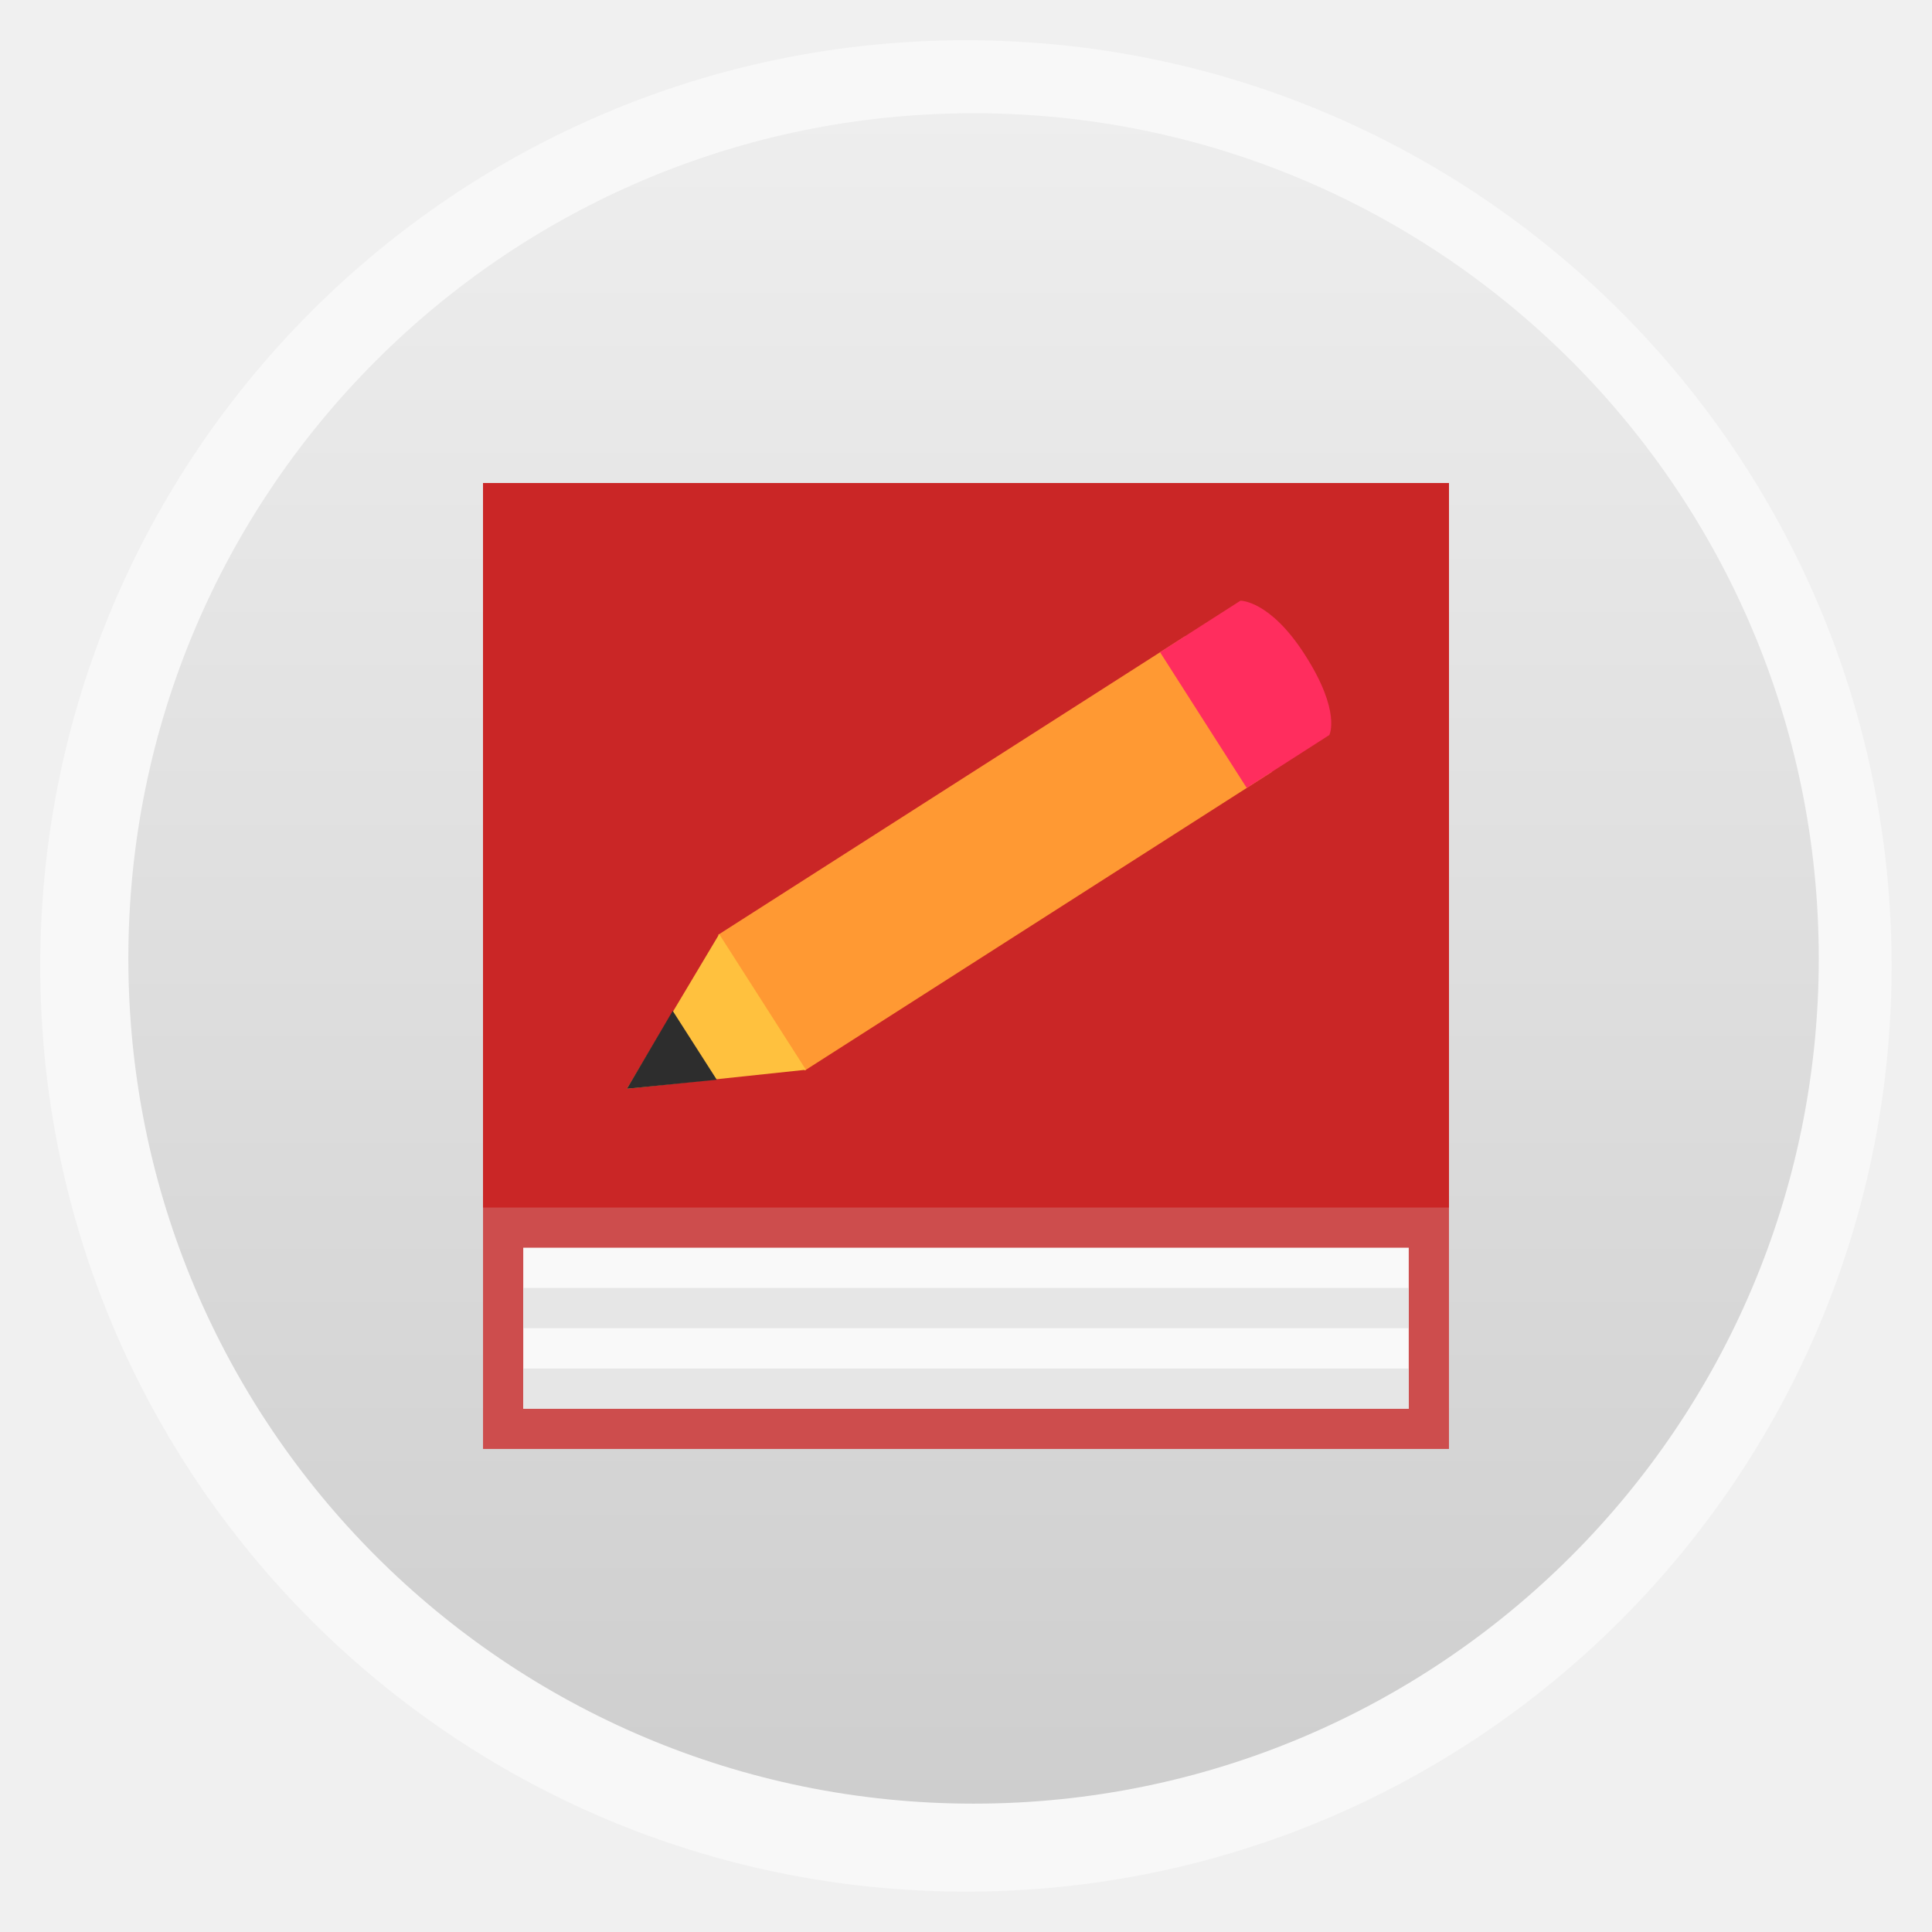
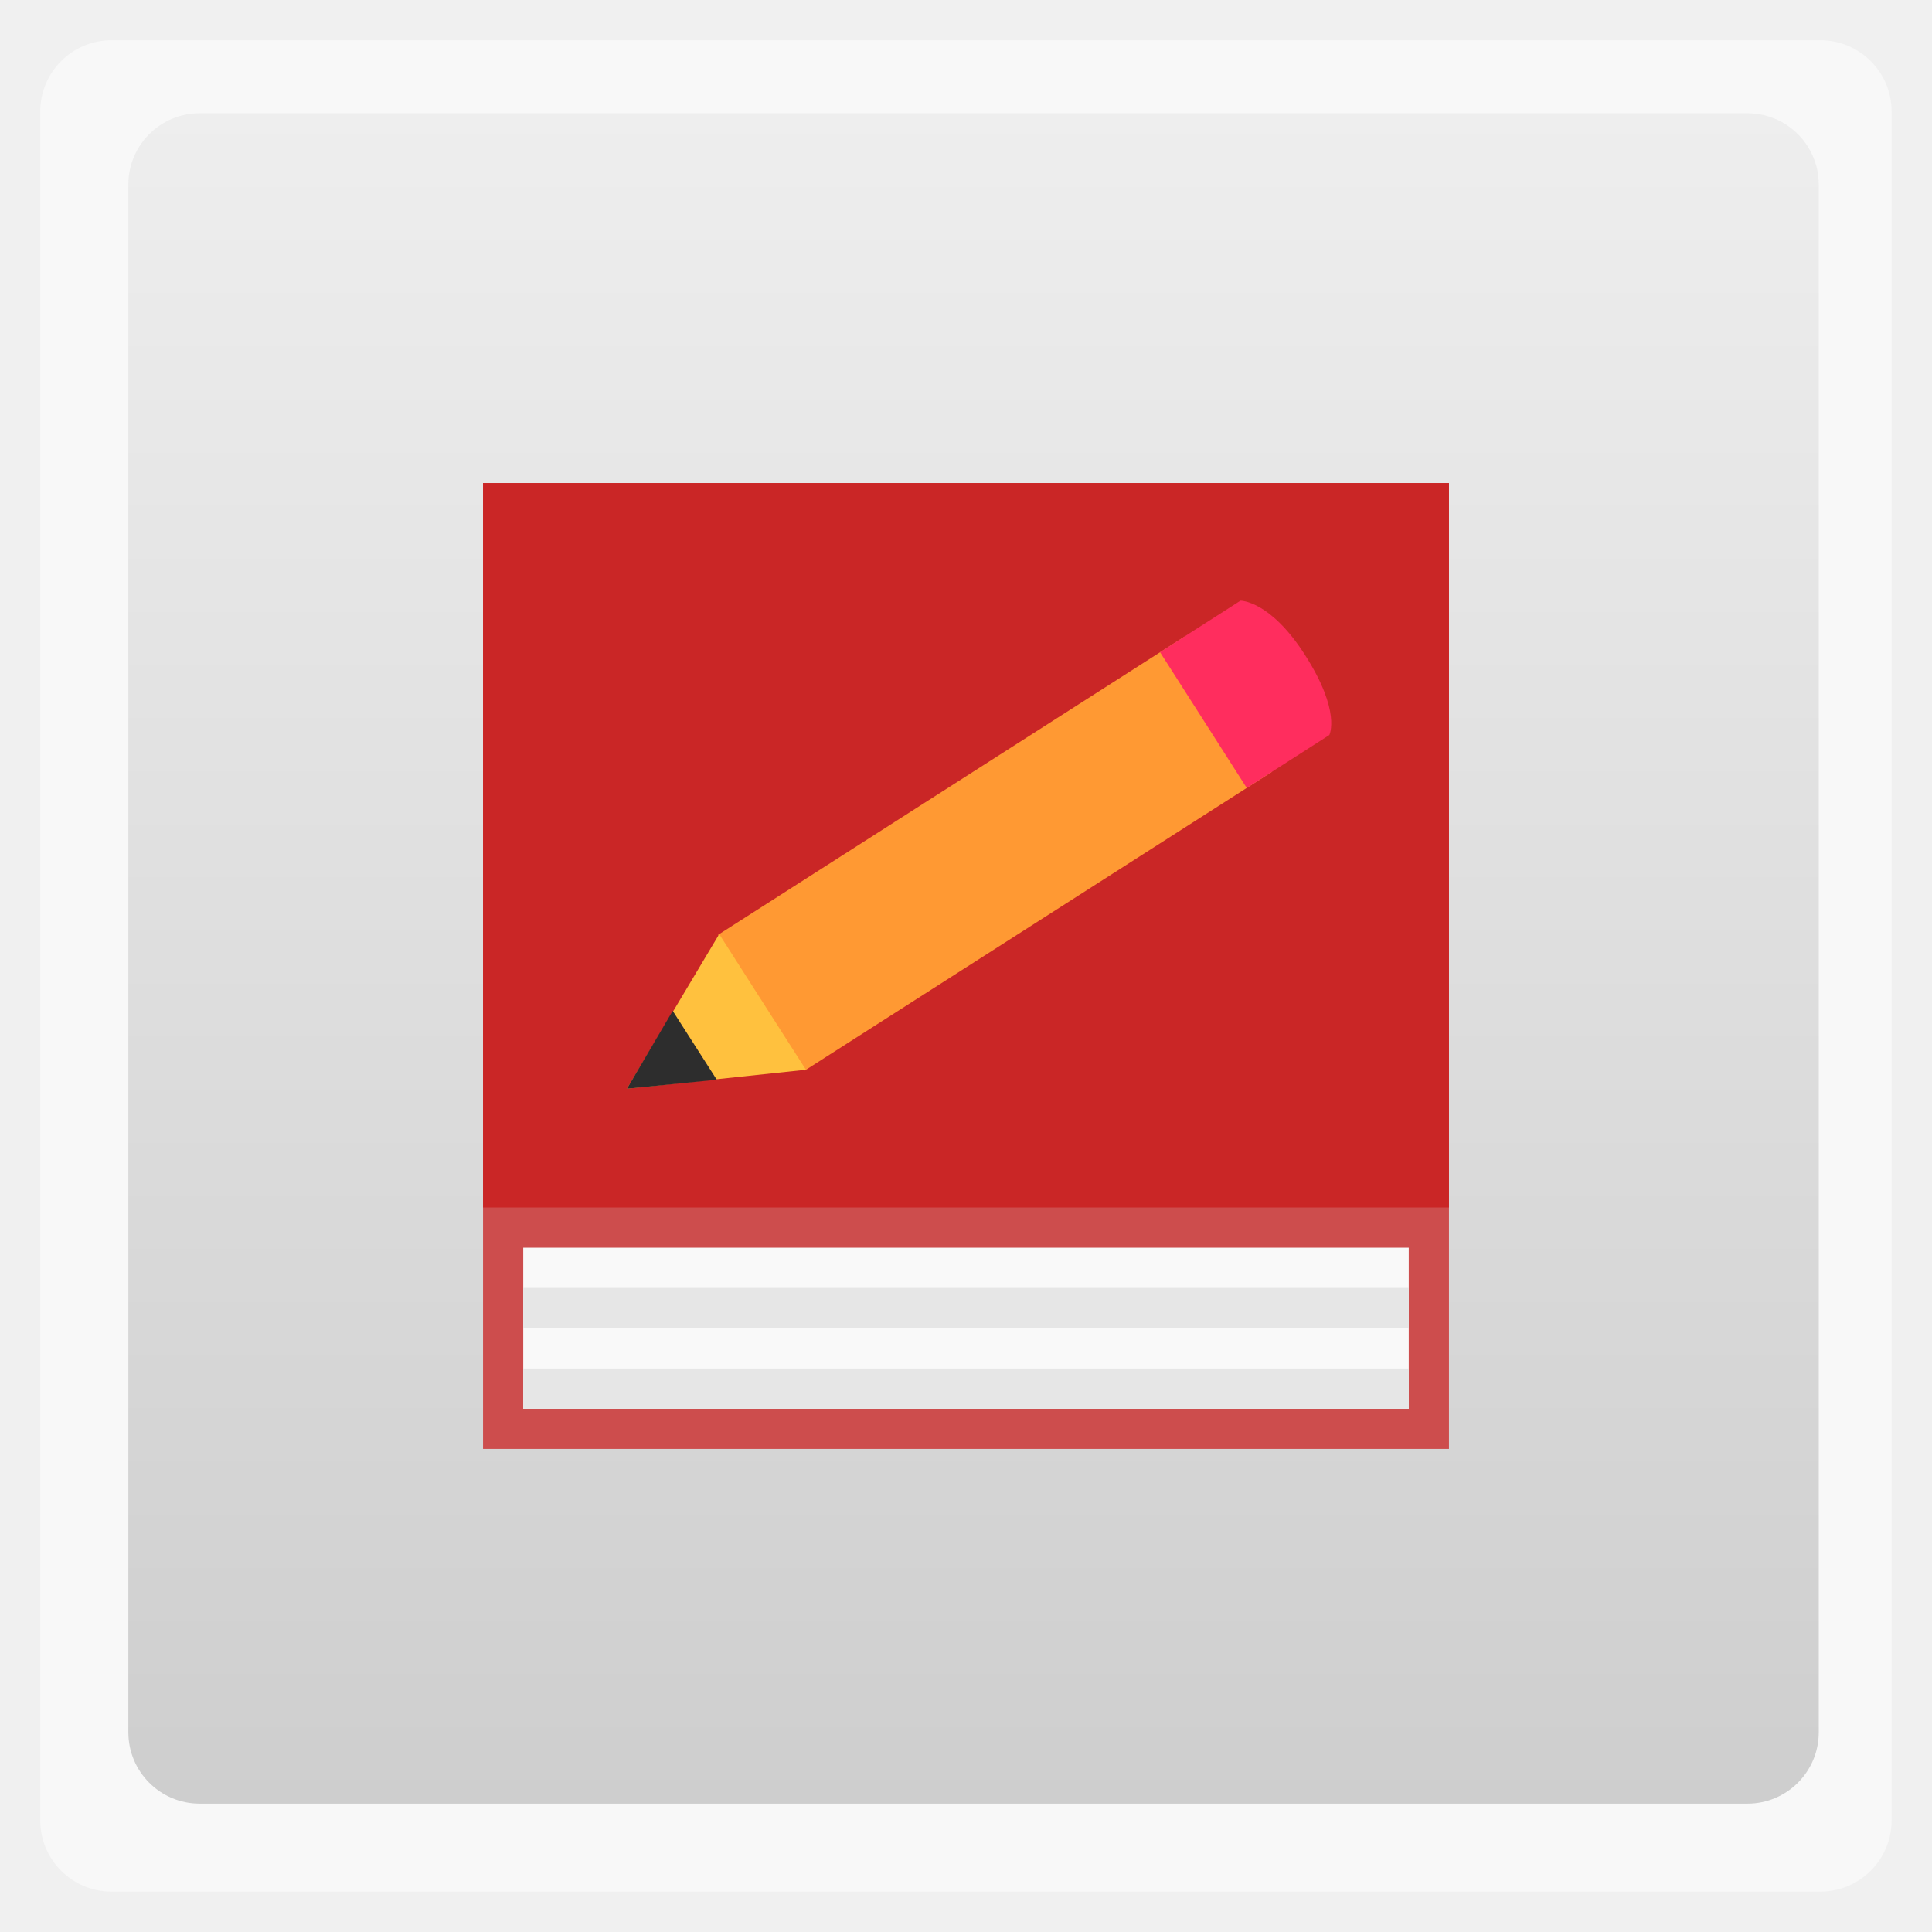
<svg xmlns="http://www.w3.org/2000/svg" xmlns:xlink="http://www.w3.org/1999/xlink" width="48" viewBox="0 0 13.547 13.547" height="48">
  <defs>
    <clipPath>
      <path d="m 328,242.094 c -7.732,0 -14,6.268 -14,14 0,7.732 6.268,14 14,14 7.732,0 14,-6.268 14,-14 0,-7.732 -6.268,-14 -14,-14 z m 0,9.906 c 2.209,0 4,1.791 4,4 0,2.209 -1.791,4 -4,4 -2.209,0 -4,-1.791 -4,-4 0,-2.209 1.791,-4 4,-4 z m 0,1 c -1.657,0 -3,1.343 -3,3 0,1.657 1.343,3 3,3 1.657,0 3,-1.343 3,-3 0,-1.657 -1.343,-3 -3,-3 z m 0,1 c 1.105,0 2,0.895 2,2 0,1.105 -0.895,2 -2,2 -1.105,0 -2,-0.895 -2,-2 0,-1.105 0.895,-2 2,-2 z" />
    </clipPath>
    <clipPath>
      <rect width="20" x="434" y="78" rx="4" height="20" color="#bebebe" />
    </clipPath>
    <clipPath>
      <path d="m 328,238 c -7.732,0 -14,6.268 -14,14 0,7.732 6.268,14 14,14 7.732,0 14,-6.268 14,-14 0,-7.732 -6.268,-14 -14,-14 z m 0,8.75 c 2.899,0 5.25,2.351 5.25,5.25 0,2.899 -2.351,5.25 -5.25,5.25 -2.899,0 -5.25,-2.351 -5.25,-5.25 0,-2.899 2.351,-5.25 5.25,-5.25 z m 0,1.75 c -1.933,0 -3.5,1.567 -3.5,3.5 0,1.933 1.567,3.5 3.5,3.5 1.933,0 3.5,-1.567 3.5,-3.5 0,-1.933 -1.567,-3.5 -3.5,-3.5 z m 0,1.75 c 0.966,0 1.75,0.784 1.75,1.75 0,0.966 -0.784,1.75 -1.75,1.75 -0.966,0 -1.75,-0.784 -1.75,-1.75 0,-0.966 0.784,-1.75 1.75,-1.75 z" />
    </clipPath>
    <clipPath>
      <path d="m 451.388,133.371 6.429,4.714 0,-11.571 -6.429,0 z" />
    </clipPath>
    <clipPath>
      <path d="m 451.388,127.371 c -3.314,0 -6,2.686 -6,6 0,3.314 2.686,6 6,6 3.314,0 6,-2.686 6,-6 0,-3.314 -2.686,-6 -6,-6 z m 0,3 c 1.657,0 3,1.343 3,3 0,1.657 -1.343,3 -3,3 -1.657,0 -3,-1.343 -3,-3 0,-1.657 1.343,-3 3,-3 z m 0,1 c -1.105,0 -2,0.895 -2,2 0,1.105 0.895,2 2,2 1.105,0 2,-0.895 2,-2 0,-1.105 -0.895,-2 -2,-2 z m 0,1 c 0.552,0 1,0.448 1,1 0,0.552 -0.448,1 -1,1 -0.552,0 -1,-0.448 -1,-1 0,-0.552 0.448,-1 1,-1 z" />
    </clipPath>
    <clipPath>
      <rect width="240" x="24" y="36" rx="50" height="240" fill="#986767" color="#bebebe" />
    </clipPath>
    <clipPath>
      <path d="m 440,126 c -3.314,0 -6,2.686 -6,6 0,3.314 2.686,6 6,6 3.314,0 6,-2.686 6,-6 0,-3.314 -2.686,-6 -6,-6 z m 0,3 c 1.657,0 3,1.343 3,3 0,1.657 -1.343,3 -3,3 -1.657,0 -3,-1.343 -3,-3 0,-1.657 1.343,-3 3,-3 z m 0,1 c -1.105,0 -2,0.895 -2,2 0,1.105 0.895,2 2,2 1.105,0 2,-0.895 2,-2 0,-1.105 -0.895,-2 -2,-2 z m 0,1 c 0.552,0 1,0.448 1,1 0,0.552 -0.448,1 -1,1 -0.552,0 -1,-0.448 -1,-1 0,-0.552 0.448,-1 1,-1 z" />
    </clipPath>
    <clipPath>
      <path d="m 444,88 c -4.418,0 -8,3.582 -8,8 0,4.418 3.582,8 8,8 4.418,0 8,-3.582 8,-8 0,-4.418 -3.582,-8 -8,-8 z m 0,5 c 1.657,0 3,1.343 3,3 0,1.657 -1.343,3 -3,3 -1.657,0 -3,-1.343 -3,-3 0,-1.657 1.343,-3 3,-3 z m 0,1 c -1.105,0 -2,0.895 -2,2 0,1.105 0.895,2 2,2 1.105,0 2,-0.895 2,-2 0,-1.105 -0.895,-2 -2,-2 z m 0,1 c 0.552,0 1,0.448 1,1 0,0.552 -0.448,1 -1,1 -0.552,0 -1,-0.448 -1,-1 0,-0.552 0.448,-1 1,-1 z" />
    </clipPath>
    <clipPath>
      <rect width="90" x="307" y="31" rx="18.75" height="90" fill="url(#0)" color="#bebebe" />
    </clipPath>
    <clipPath>
      <path d="m 328,238 c -7.732,0 -14,6.268 -14,14 0,7.732 6.268,14 14,14 7.732,0 14,-6.268 14,-14 0,-7.732 -6.268,-14 -14,-14 z m 0,9.906 c 2.209,0 4,1.791 4,4 0,2.209 -1.791,4 -4,4 -2.209,0 -4,-1.791 -4,-4 0,-2.209 1.791,-4 4,-4 z m 0,1 c -1.657,0 -3,1.343 -3,3 0,1.657 1.343,3 3,3 1.657,0 3,-1.343 3,-3 0,-1.657 -1.343,-3 -3,-3 z m 0,1 c 1.105,0 2,0.895 2,2 0,1.105 -0.895,2 -2,2 -1.105,0 -2,-0.895 -2,-2 0,-1.105 0.895,-2 2,-2 z" />
    </clipPath>
    <clipPath>
      <rect width="60" x="306" y="142" rx="12.5" height="60" transform="matrix(0 -1 1 0 0 0)" fill="url(#2)" color="#bebebe" />
    </clipPath>
    <clipPath>
      <path d="m 328,256 15,11 0,-27 -15,0 z" />
    </clipPath>
    <clipPath>
      <rect width="30" x="433" y="29" rx="6" height="30" color="#bebebe" />
    </clipPath>
    <clipPath>
      <path d="m 144,76 c -44.183,0 -80,35.817 -80,80 0,44.183 35.817,80 80,80 44.183,0 80,-35.817 80,-80 0,-44.183 -35.817,-80 -80,-80 z m 0,56.607 c 12.624,0 22.857,10.233 22.857,22.857 0,12.624 -10.233,22.857 -22.857,22.857 -12.624,0 -22.857,-10.233 -22.857,-22.857 0,-12.624 10.233,-22.857 22.857,-22.857 z m 0,5.714 c -9.468,0 -17.143,7.675 -17.143,17.143 0,9.468 7.675,17.143 17.143,17.143 9.468,0 17.143,-7.675 17.143,-17.143 0,-9.468 -7.675,-17.143 -17.143,-17.143 z m 0,5.714 c 6.312,0 11.429,5.117 11.429,11.429 0,6.312 -5.117,11.429 -11.429,11.429 -6.312,0 -11.429,-5.117 -11.429,-11.429 0,-6.312 5.117,-11.429 11.429,-11.429 z" />
    </clipPath>
    <clipPath>
      <rect width="22" x="433" y="77" rx="5" height="22" color="#bebebe" />
    </clipPath>
    <clipPath>
      <rect width="22" x="433" y="77" rx="4" height="22" color="#bebebe" />
    </clipPath>
    <clipPath>
      <rect width="42" x="307" y="223" rx="9" height="42" transform="rotate(90)" fill="url(#1)" color="#bebebe" />
    </clipPath>
    <clipPath>
      <path d="m 328,242.094 c -7.732,0 -14,6.268 -14,14 0,7.732 6.268,14 14,14 7.732,0 14,-6.268 14,-14 0,-7.732 -6.268,-14 -14,-14 z M 328,252 c 2.209,0 4,1.791 4,4 0,2.209 -1.791,4 -4,4 -2.209,0 -4,-1.791 -4,-4 0,-2.209 1.791,-4 4,-4 z m 0,1 c -1.657,0 -3,1.343 -3,3 0,1.657 1.343,3 3,3 1.657,0 3,-1.343 3,-3 0,-1.657 -1.343,-3 -3,-3 z m 0,1 c 1.105,0 2,0.895 2,2 0,1.105 -0.895,2 -2,2 -1.105,0 -2,-0.895 -2,-2 0,-1.105 0.895,-2 2,-2 z" />
    </clipPath>
    <clipPath>
      <rect width="16" x="432" y="116" rx="3" height="16" color="#bebebe" />
    </clipPath>
    <clipPath>
      <rect width="20" x="434" y="78" rx="4" height="20" color="#bebebe" />
    </clipPath>
    <clipPath>
      <rect width="22" x="433" y="77" rx="3" height="22" opacity="0.2" fill="#6d6d6d" color="#bebebe" />
    </clipPath>
    <clipPath>
      <rect width="16" x="432" y="116" rx="2" height="16" opacity="0.2" fill="#6d6d6d" color="#bebebe" />
    </clipPath>
    <clipPath>
      <rect width="90" x="307" y="31" rx="18.75" height="90" fill="url(#0)" color="#bebebe" />
    </clipPath>
    <clipPath>
      <rect width="60" x="306" y="142" rx="12.5" height="60" transform="matrix(0 -1 1 0 0 0)" fill="url(#2)" color="#bebebe" />
    </clipPath>
    <clipPath>
      <rect width="22" x="433" y="77" rx="4" height="22" color="#bebebe" />
    </clipPath>
    <clipPath>
      <rect width="30" x="433" y="29" rx="4" height="30" opacity="0.2" fill="#6d6d6d" color="#bebebe" />
    </clipPath>
    <clipPath>
      <rect width="30" x="433" y="29" rx="6" height="30" color="#bebebe" />
    </clipPath>
    <clipPath>
      <rect width="16" x="432" y="116" rx="2" height="16" opacity="0.2" fill="#6d6d6d" color="#bebebe" />
    </clipPath>
    <clipPath>
      <rect width="42" x="307" y="223" rx="9" height="42" transform="rotate(90)" fill="url(#1)" color="#bebebe" />
    </clipPath>
    <clipPath>
      <rect width="22" x="433" y="77" rx="3" height="22" opacity="0.2" fill="#6d6d6d" color="#bebebe" />
    </clipPath>
    <clipPath>
      <rect width="30" x="433" y="29" rx="4" height="30" opacity="0.2" fill="#6d6d6d" color="#bebebe" />
    </clipPath>
    <clipPath>
      <rect width="22" x="433" y="77" rx="5" height="22" color="#bebebe" />
    </clipPath>
    <clipPath>
      <rect width="22" x="433" y="77" rx="5" height="22" color="#bebebe" />
    </clipPath>
    <clipPath>
      <rect width="16" x="432" y="116" rx="2" height="16" opacity="0.2" fill="#6d6d6d" color="#bebebe" />
    </clipPath>
    <clipPath>
      <rect width="22" x="433" y="77" rx="3" height="22" opacity="0.2" fill="#6d6d6d" color="#bebebe" />
    </clipPath>
    <clipPath>
      <rect width="60" x="306" y="142" rx="12.5" height="60" transform="matrix(0 -1 1 0 0 0)" fill="url(#2)" color="#bebebe" />
    </clipPath>
    <clipPath>
      <rect width="90" x="307" y="31" rx="18.75" height="90" fill="url(#0)" color="#bebebe" />
    </clipPath>
    <clipPath>
      <path d="m 144,48 -23.594,55.062 -55.594,-22.25 22.25,55.594 L 32,160 l 55.062,23.594 -22.25,55.594 55.594,-22.25 L 144,272 l 23.594,-55.062 55.594,22.25 -22.25,-55.594 L 256,160 200.938,136.406 223.188,80.812 167.594,103.062 144,48 z m -23.188,56 46.375,0 32.812,32.812 0,46.375 L 167.188,216 120.812,216 88,183.188 88,136.812 120.812,104 z" />
    </clipPath>
    <clipPath>
      <rect width="30" x="433" y="29" rx="4" height="30" opacity="0.2" fill="#6d6d6d" color="#bebebe" />
    </clipPath>
    <clipPath>
      <rect width="240" x="24" y="36" rx="50" height="240" fill="#986767" color="#bebebe" />
    </clipPath>
    <clipPath>
      <rect width="42" x="307" y="223" rx="9" height="42" transform="rotate(90)" fill="url(#1)" color="#bebebe" />
    </clipPath>
    <clipPath>
      <rect width="16" x="432" y="116" rx="3" height="16" color="#bebebe" />
    </clipPath>
    <clipPath>
      <rect width="16" x="432" y="116" rx="3" height="16" color="#bebebe" />
    </clipPath>
    <clipPath>
      <rect width="240" x="24" y="36" rx="50" height="240" fill="#986767" color="#bebebe" />
    </clipPath>
    <clipPath>
      <rect width="22" x="433" y="77" rx="4" height="22" color="#bebebe" />
    </clipPath>
    <clipPath>
      <rect width="20" x="434" y="78" rx="4" height="20" color="#bebebe" />
    </clipPath>
    <clipPath>
      <rect width="30" x="433" y="29" rx="6" height="30" color="#bebebe" />
    </clipPath>
    <linearGradient gradientTransform="matrix(.375 0 0 .375 298 16)" xlink:href="#3" id="0" y1="230" y2="90" gradientUnits="userSpaceOnUse" x2="0" />
    <linearGradient gradientTransform="matrix(.175 0 0 .175 302.8 216)" xlink:href="#3" id="1" y1="280" y2="40" gradientUnits="userSpaceOnUse" x2="0" />
    <linearGradient gradientTransform="matrix(.25 0 0 .25 300 132)" xlink:href="#3" id="2" y1="230" y2="90" gradientUnits="userSpaceOnUse" x2="0" />
    <linearGradient id="3">
      <stop stop-color="#f0f0f0" />
      <stop offset="1" stop-color="#f8f8f8" />
    </linearGradient>
    <linearGradient xlink:href="#5" id="4" gradientUnits="userSpaceOnUse" gradientTransform="matrix(1.10525,0,0,1.10525,-134.2252,-295.8147)" y1="279.1" x2="0" y2="268.33" />
    <linearGradient id="5">
      <stop stop-color="#cecece" />
      <stop offset="1" stop-color="#eeeeee" />
    </linearGradient>
  </defs>
-   <rect height="12.982" rx="6.491" y="0.282" x="0.282" width="12.982" opacity="0.5" fill="#ffffff" fill-rule="evenodd" />
-   <rect height="11.853" rx="5.926" y="0.794" x="0.9" width="11.853" fill="url(#4)" fill-rule="evenodd" />
+   <rect height="12.982" rx="0.5" y="0.282" x="0.282" width="12.982" opacity="0.5" fill="#ffffff" fill-rule="evenodd" />
+   <rect height="11.853" rx="0.5" y="0.794" x="0.9" width="11.853" fill="url(#4)" fill-rule="evenodd" />
  <path d="m 3.387,3.387 c 0,2.279 0,4.769 -10e-8,6.773 l 6.773,0 c 0,-6.773 0,-4.022 0,-6.773 z" fill="#cd4d4d" fill-rule="evenodd" />
  <path d="m 3.669,8.749 c 0,0.38 0,0.795 -10e-8,1.129 l 6.209,0 c 0,-1.129 0,-0.67 0,-1.129 z" fill="#f9f9f9" fill-rule="evenodd" />
  <path d="m 3.387,3.387 c 0,1.709 0,3.576 -10e-8,5.08 l 6.773,0 c 0,-5.08 0,-3.016 0,-5.08 z" fill="#ca2626" fill-rule="evenodd" />
  <path d="m 3.669,9.031 c 0,0.095 0,0.199 -10e-8,0.282 l 6.209,0 c 0,-0.282 0,-0.168 0,-0.282 z" fill="#e6e6e6" fill-rule="evenodd" />
  <path d="m 3.669,9.596 c 0,0.095 0,0.199 -10e-8,0.282 l 6.209,0 c 0,-0.282 0,-0.168 0,-0.282 z" fill="#e6e6e6" fill-rule="evenodd" />
  <rect width="3.887" x="0.711" y="8.235" height="1.129" transform="matrix(0.8425143,-0.5386741,0.5386741,0.8425143,0,0)" fill="#ff9933" />
  <path d="M 8.134,4.573 8.742,5.525 9.321,5.154 c 0,0 0.085,-0.163 -0.17,-0.561 C 8.906,4.209 8.698,4.212 8.698,4.212 L 8.134,4.573 z" fill="#ff2d5e" />
  <path d="M 5.043,6.55 4.396,7.634 5.651,7.501 5.043,6.55 z" fill="#ffc13e" />
  <path d="M 4.717,7.088 4.396,7.634 5.026,7.571 4.717,7.088 z" fill="#2d2d2d" />
</svg>
